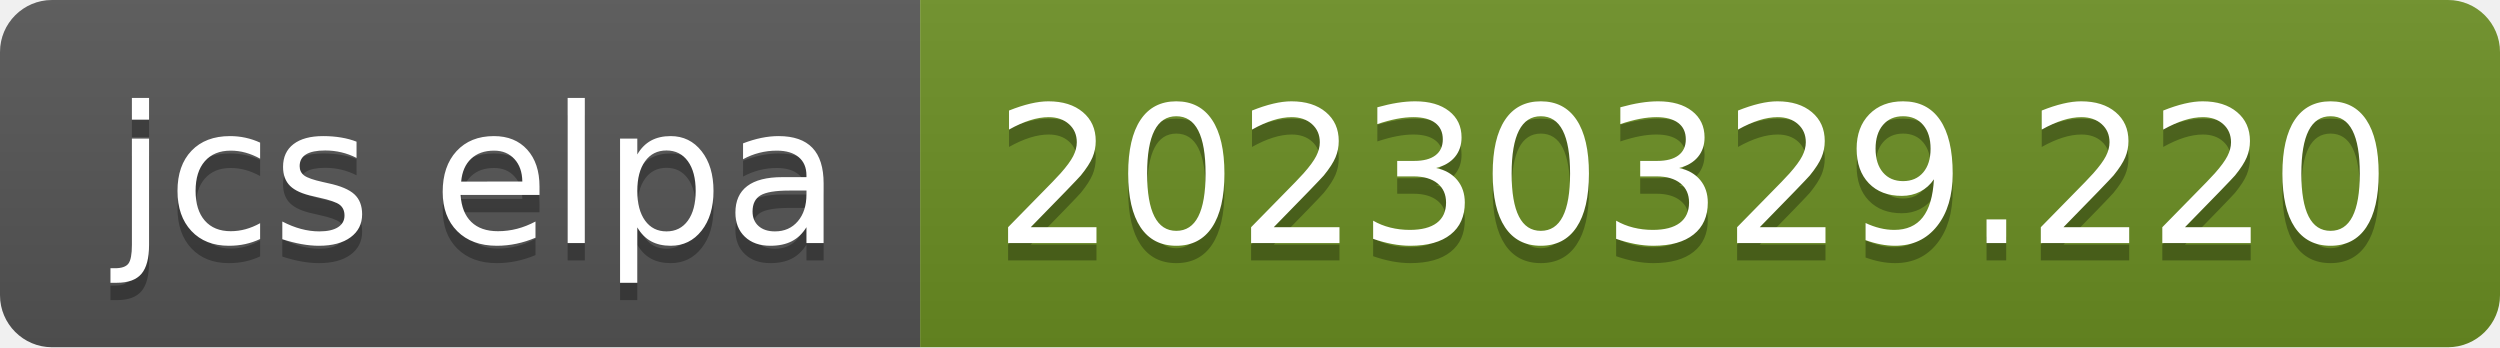
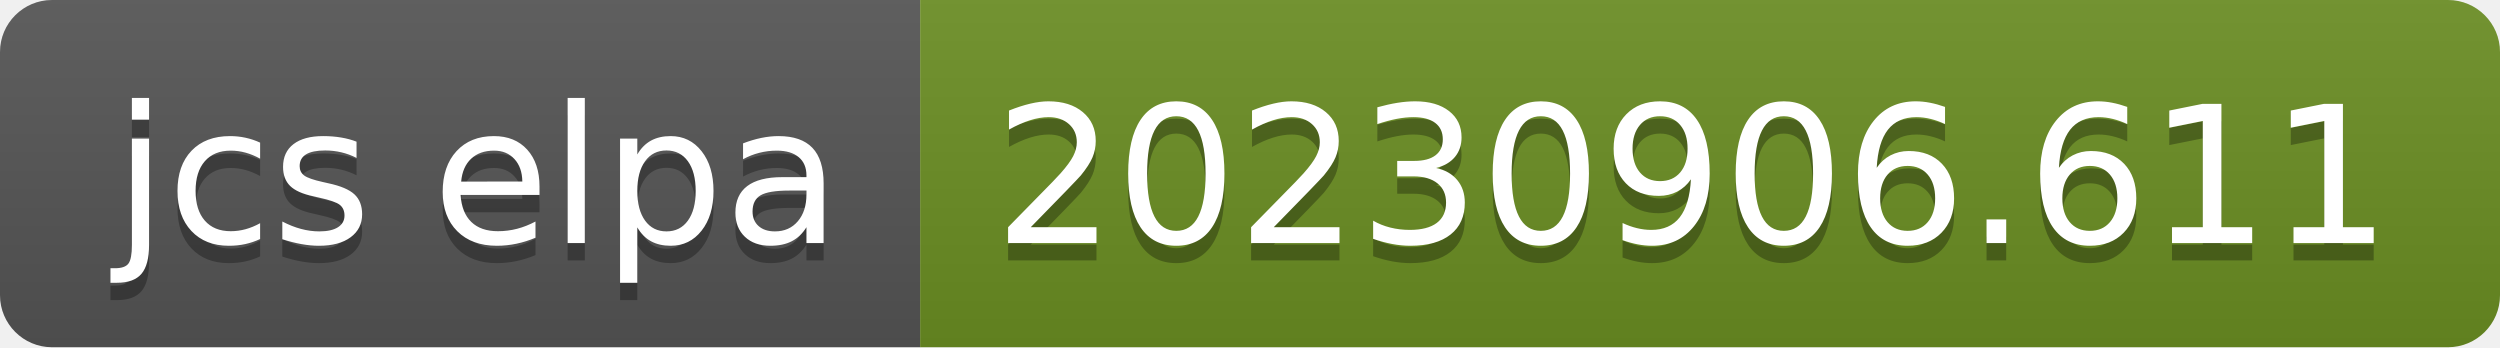
- <svg xmlns="http://www.w3.org/2000/svg" width="144" height="20" role="img" aria-label="jcs elpa: 20230329.220">
+ <svg xmlns="http://www.w3.org/2000/svg" width="144" height="20" role="img" aria-label="jcs elpa: 20230906.611">
  <linearGradient id="s" x2="0" y2="100%">
    <stop offset="0" stop-color="#bbb" stop-opacity=".1" />
    <stop offset="1" stop-opacity=".1" />
  </linearGradient>
  <clipPath id="r">
    <rect width="144" height="20" rx="3" fill="#fff" />
  </clipPath>
  <g clip-path="url(#r)">
    <rect width="53" height="20" fill="#555" />
    <rect x="53" width="91" height="20" fill="#6b8e23" />
    <rect width="144" height="20" fill="url(#s)" />
  </g>
  <g fill="#fff" text-anchor="middle" font-family="Verdana,Geneva,DejaVu Sans,sans-serif" text-rendering="geometricPrecision" font-size="110">
    <text aria-hidden="true" x="275" y="150" fill="#010101" fill-opacity=".3" transform="scale(.1)" textLength="430">jcs elpa</text>
    <text x="275" y="140" transform="scale(.1)" fill="#fff" textLength="430">jcs elpa</text>
-     <text aria-hidden="true" x="975" y="150" fill="#010101" fill-opacity=".3" transform="scale(.1)" textLength="810">20230329.220</text>
-     <text x="975" y="140" transform="scale(.1)" fill="#fff" textLength="810">20230329.220</text>
+     <text aria-hidden="true" x="975" y="150" fill="#010101" fill-opacity=".3" transform="scale(.1)" textLength="810">20230906.611</text>
+     <text x="975" y="140" transform="scale(.1)" fill="#fff" textLength="810">20230906.611</text>
  </g>
</svg>
